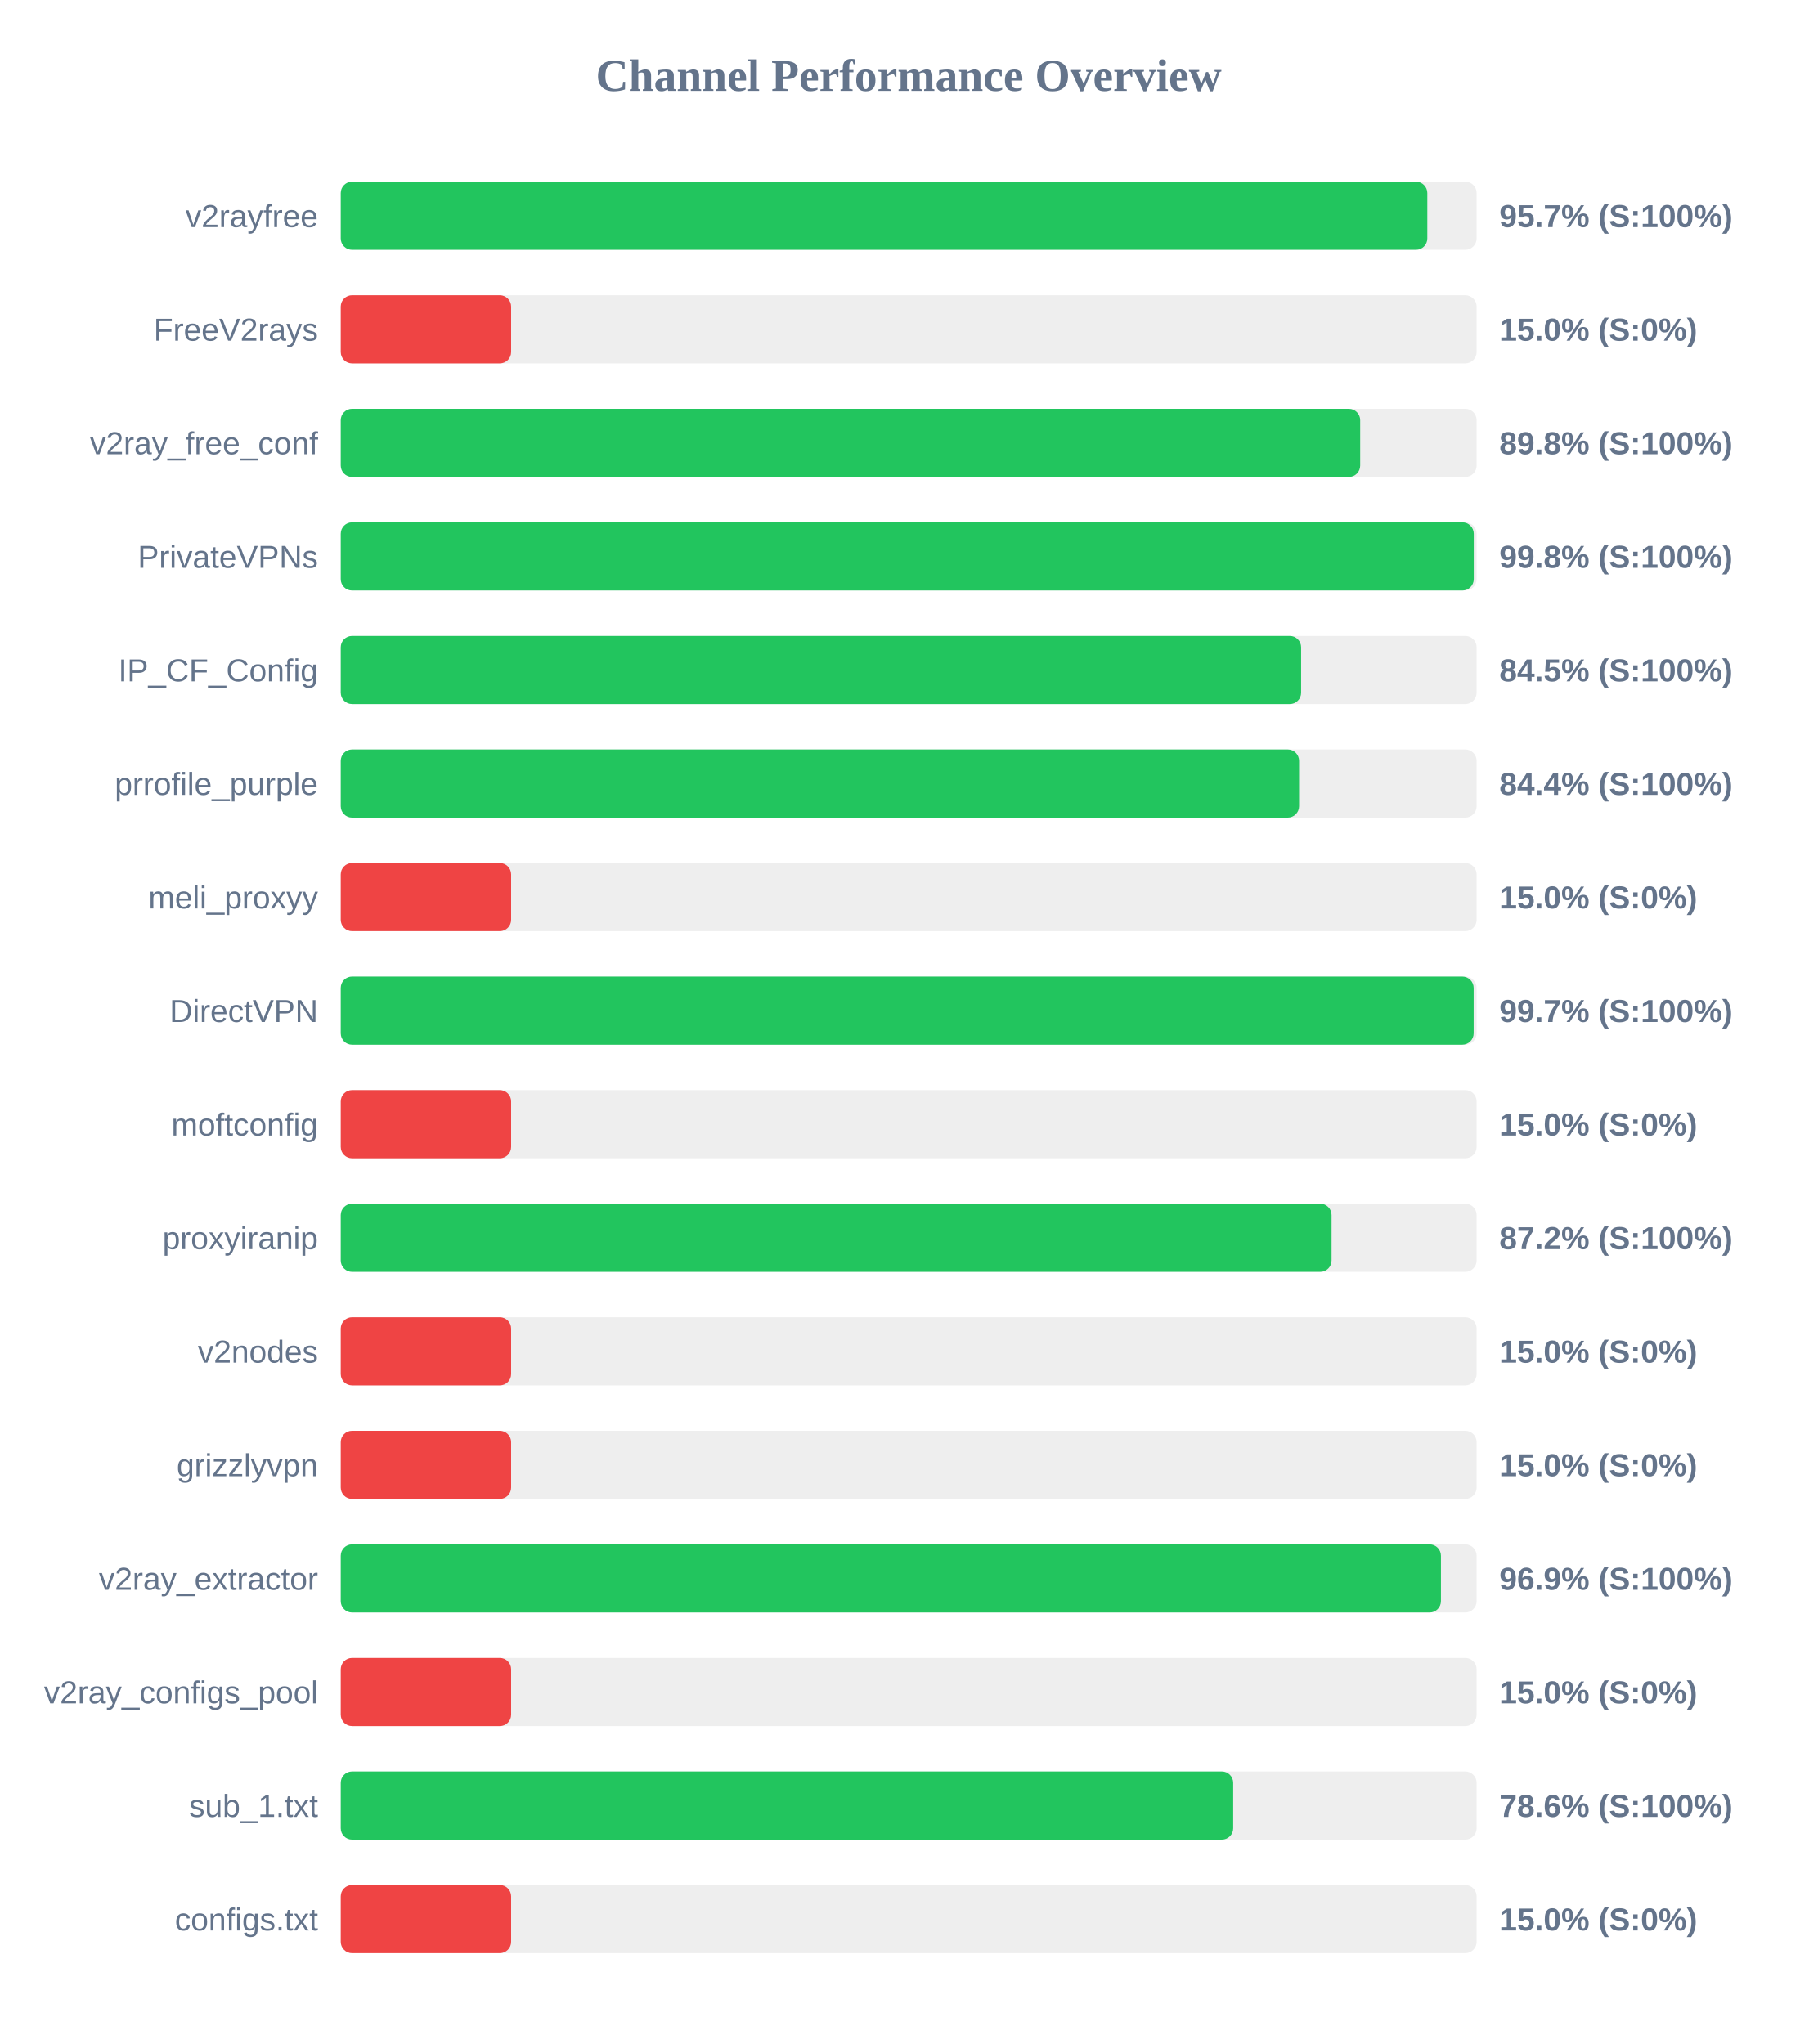
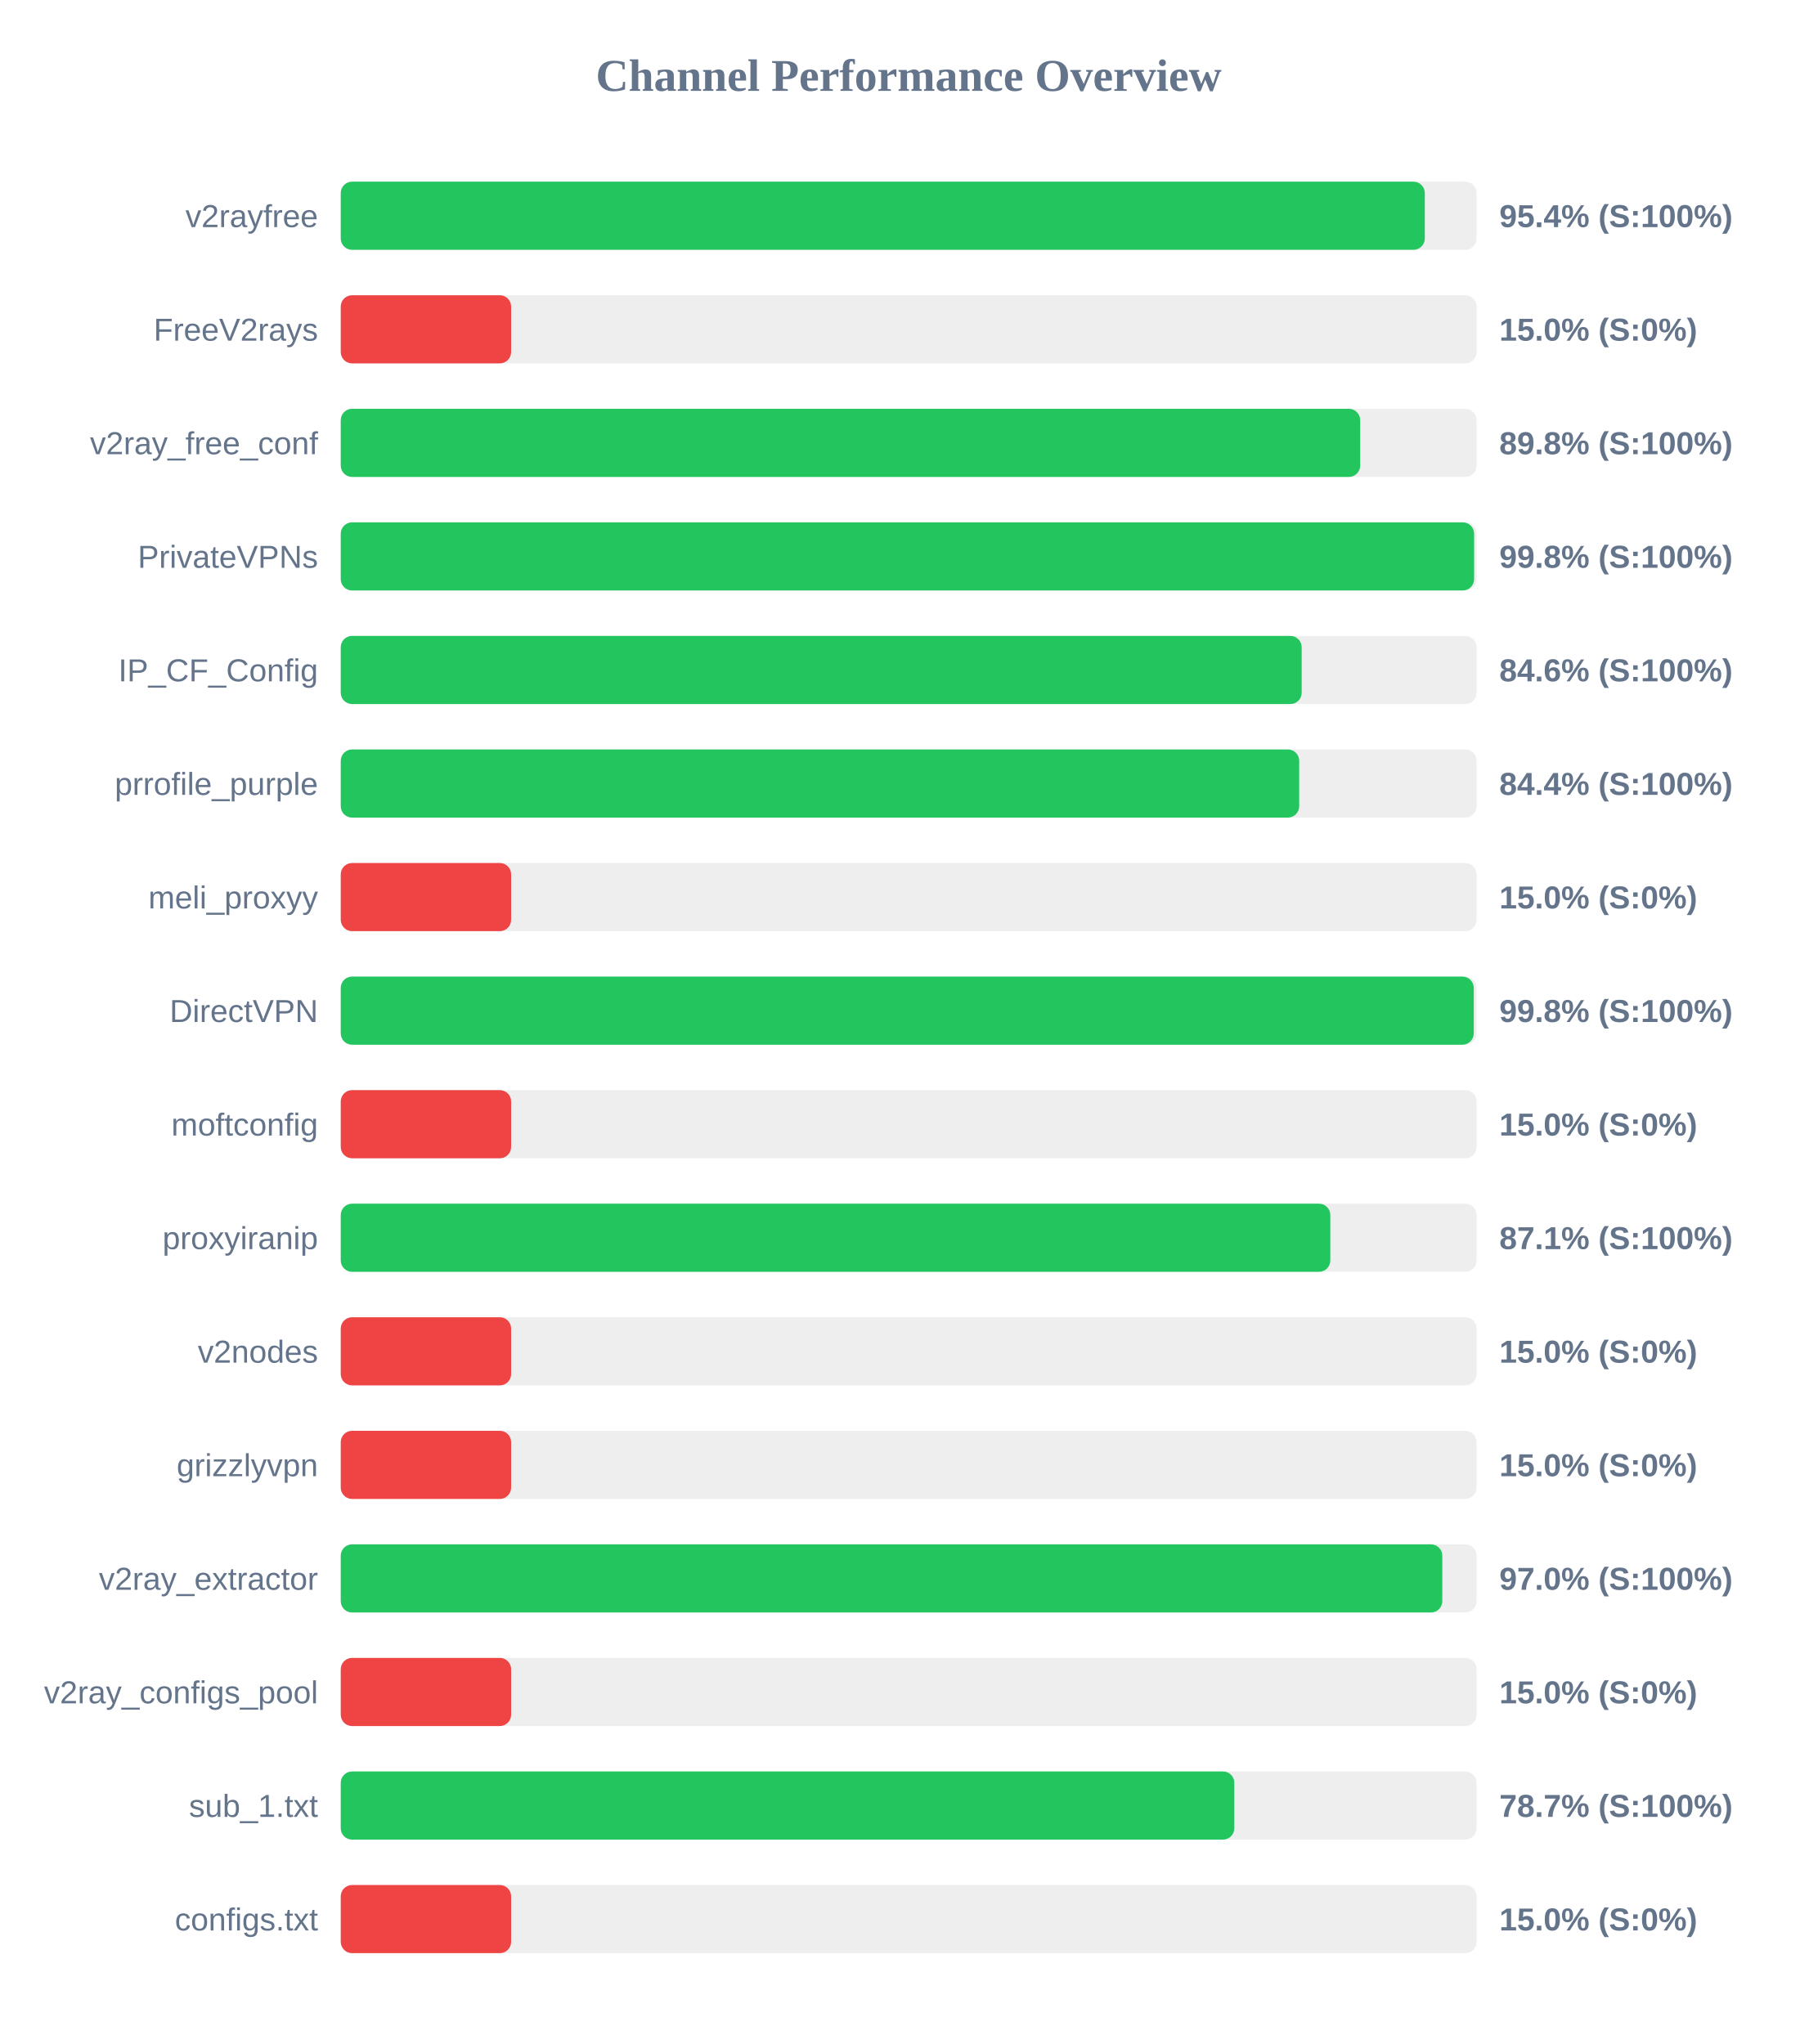
<svg xmlns="http://www.w3.org/2000/svg" width="800" height="900" version="1.1">
  <style>
        .row { font: 14px Arial; fill: #64748b; }
        .score { font: bold 14px Arial; fill: #64748b; }
    </style>
  <text x="400" y="40" text-anchor="middle" font-size="20px" font-weight="bold" fill="#64748b">Channel Performance Overview</text>
  <rect x="150" y="80" width="500" height="30" fill="#eee" rx="5" />
-   <rect x="150" y="80" width="478.3" height="30" fill="#22c55e" rx="5" />
+   <rect x="150" y="80" width="477.2" height="30" fill="#22c55e" rx="5" />
  <text x="140" y="100" text-anchor="end" class="row">v2rayfree</text>
-   <text x="660" y="100" text-anchor="start" class="score">95.7% (S:100%)</text>
+   <text x="660" y="100" text-anchor="start" class="score">95.4% (S:100%)</text>
  <rect x="150" y="130" width="500" height="30" fill="#eee" rx="5" />
  <rect x="150" y="130" width="75.0" height="30" fill="#ef4444" rx="5" />
  <text x="140" y="150" text-anchor="end" class="row">FreeV2rays</text>
  <text x="660" y="150" text-anchor="start" class="score">15.0% (S:0%)</text>
  <rect x="150" y="180" width="500" height="30" fill="#eee" rx="5" />
  <rect x="150" y="180" width="448.75" height="30" fill="#22c55e" rx="5" />
  <text x="140" y="200" text-anchor="end" class="row">v2ray_free_conf</text>
  <text x="660" y="200" text-anchor="start" class="score">89.8% (S:100%)</text>
  <rect x="150" y="230" width="500" height="30" fill="#eee" rx="5" />
-   <rect x="150" y="230" width="498.75" height="30" fill="#22c55e" rx="5" />
+   <rect x="150" y="230" width="498.9" height="30" fill="#22c55e" rx="5" />
  <text x="140" y="250" text-anchor="end" class="row">PrivateVPNs</text>
  <text x="660" y="250" text-anchor="start" class="score">99.8% (S:100%)</text>
  <rect x="150" y="280" width="500" height="30" fill="#eee" rx="5" />
-   <rect x="150" y="280" width="422.75" height="30" fill="#22c55e" rx="5" />
+   <rect x="150" y="280" width="423.0" height="30" fill="#22c55e" rx="5" />
  <text x="140" y="300" text-anchor="end" class="row">IP_CF_Config</text>
-   <text x="660" y="300" text-anchor="start" class="score">84.5% (S:100%)</text>
+   <text x="660" y="300" text-anchor="start" class="score">84.6% (S:100%)</text>
  <rect x="150" y="330" width="500" height="30" fill="#eee" rx="5" />
-   <rect x="150" y="330" width="421.85" height="30" fill="#22c55e" rx="5" />
+   <rect x="150" y="330" width="421.9" height="30" fill="#22c55e" rx="5" />
  <text x="140" y="350" text-anchor="end" class="row">prrofile_purple</text>
  <text x="660" y="350" text-anchor="start" class="score">84.4% (S:100%)</text>
  <rect x="150" y="380" width="500" height="30" fill="#eee" rx="5" />
  <rect x="150" y="380" width="75.0" height="30" fill="#ef4444" rx="5" />
  <text x="140" y="400" text-anchor="end" class="row">meli_proxyy</text>
  <text x="660" y="400" text-anchor="start" class="score">15.0% (S:0%)</text>
  <rect x="150" y="430" width="500" height="30" fill="#eee" rx="5" />
-   <rect x="150" y="430" width="498.7" height="30" fill="#22c55e" rx="5" />
+   <rect x="150" y="430" width="498.75" height="30" fill="#22c55e" rx="5" />
  <text x="140" y="450" text-anchor="end" class="row">DirectVPN</text>
-   <text x="660" y="450" text-anchor="start" class="score">99.7% (S:100%)</text>
+   <text x="660" y="450" text-anchor="start" class="score">99.8% (S:100%)</text>
  <rect x="150" y="480" width="500" height="30" fill="#eee" rx="5" />
  <rect x="150" y="480" width="75.0" height="30" fill="#ef4444" rx="5" />
  <text x="140" y="500" text-anchor="end" class="row">moftconfig</text>
  <text x="660" y="500" text-anchor="start" class="score">15.0% (S:0%)</text>
  <rect x="150" y="530" width="500" height="30" fill="#eee" rx="5" />
-   <rect x="150" y="530" width="436.15" height="30" fill="#22c55e" rx="5" />
+   <rect x="150" y="530" width="435.6" height="30" fill="#22c55e" rx="5" />
  <text x="140" y="550" text-anchor="end" class="row">proxyiranip</text>
-   <text x="660" y="550" text-anchor="start" class="score">87.2% (S:100%)</text>
+   <text x="660" y="550" text-anchor="start" class="score">87.1% (S:100%)</text>
  <rect x="150" y="580" width="500" height="30" fill="#eee" rx="5" />
  <rect x="150" y="580" width="75.0" height="30" fill="#ef4444" rx="5" />
  <text x="140" y="600" text-anchor="end" class="row">v2nodes</text>
  <text x="660" y="600" text-anchor="start" class="score">15.0% (S:0%)</text>
  <rect x="150" y="630" width="500" height="30" fill="#eee" rx="5" />
  <rect x="150" y="630" width="75.0" height="30" fill="#ef4444" rx="5" />
  <text x="140" y="650" text-anchor="end" class="row">grizzlyvpn</text>
  <text x="660" y="650" text-anchor="start" class="score">15.0% (S:0%)</text>
  <rect x="150" y="680" width="500" height="30" fill="#eee" rx="5" />
-   <rect x="150" y="680" width="484.3" height="30" fill="#22c55e" rx="5" />
+   <rect x="150" y="680" width="484.9" height="30" fill="#22c55e" rx="5" />
  <text x="140" y="700" text-anchor="end" class="row">v2ray_extractor</text>
-   <text x="660" y="700" text-anchor="start" class="score">96.9% (S:100%)</text>
+   <text x="660" y="700" text-anchor="start" class="score">97.0% (S:100%)</text>
  <rect x="150" y="730" width="500" height="30" fill="#eee" rx="5" />
  <rect x="150" y="730" width="75.0" height="30" fill="#ef4444" rx="5" />
  <text x="140" y="750" text-anchor="end" class="row">v2ray_configs_pool</text>
  <text x="660" y="750" text-anchor="start" class="score">15.0% (S:0%)</text>
  <rect x="150" y="780" width="500" height="30" fill="#eee" rx="5" />
-   <rect x="150" y="780" width="392.85" height="30" fill="#22c55e" rx="5" />
+   <rect x="150" y="780" width="393.35" height="30" fill="#22c55e" rx="5" />
  <text x="140" y="800" text-anchor="end" class="row">sub_1.txt</text>
-   <text x="660" y="800" text-anchor="start" class="score">78.6% (S:100%)</text>
+   <text x="660" y="800" text-anchor="start" class="score">78.7% (S:100%)</text>
  <rect x="150" y="830" width="500" height="30" fill="#eee" rx="5" />
  <rect x="150" y="830" width="75.0" height="30" fill="#ef4444" rx="5" />
  <text x="140" y="850" text-anchor="end" class="row">configs.txt</text>
  <text x="660" y="850" text-anchor="start" class="score">15.0% (S:0%)</text>
</svg>
